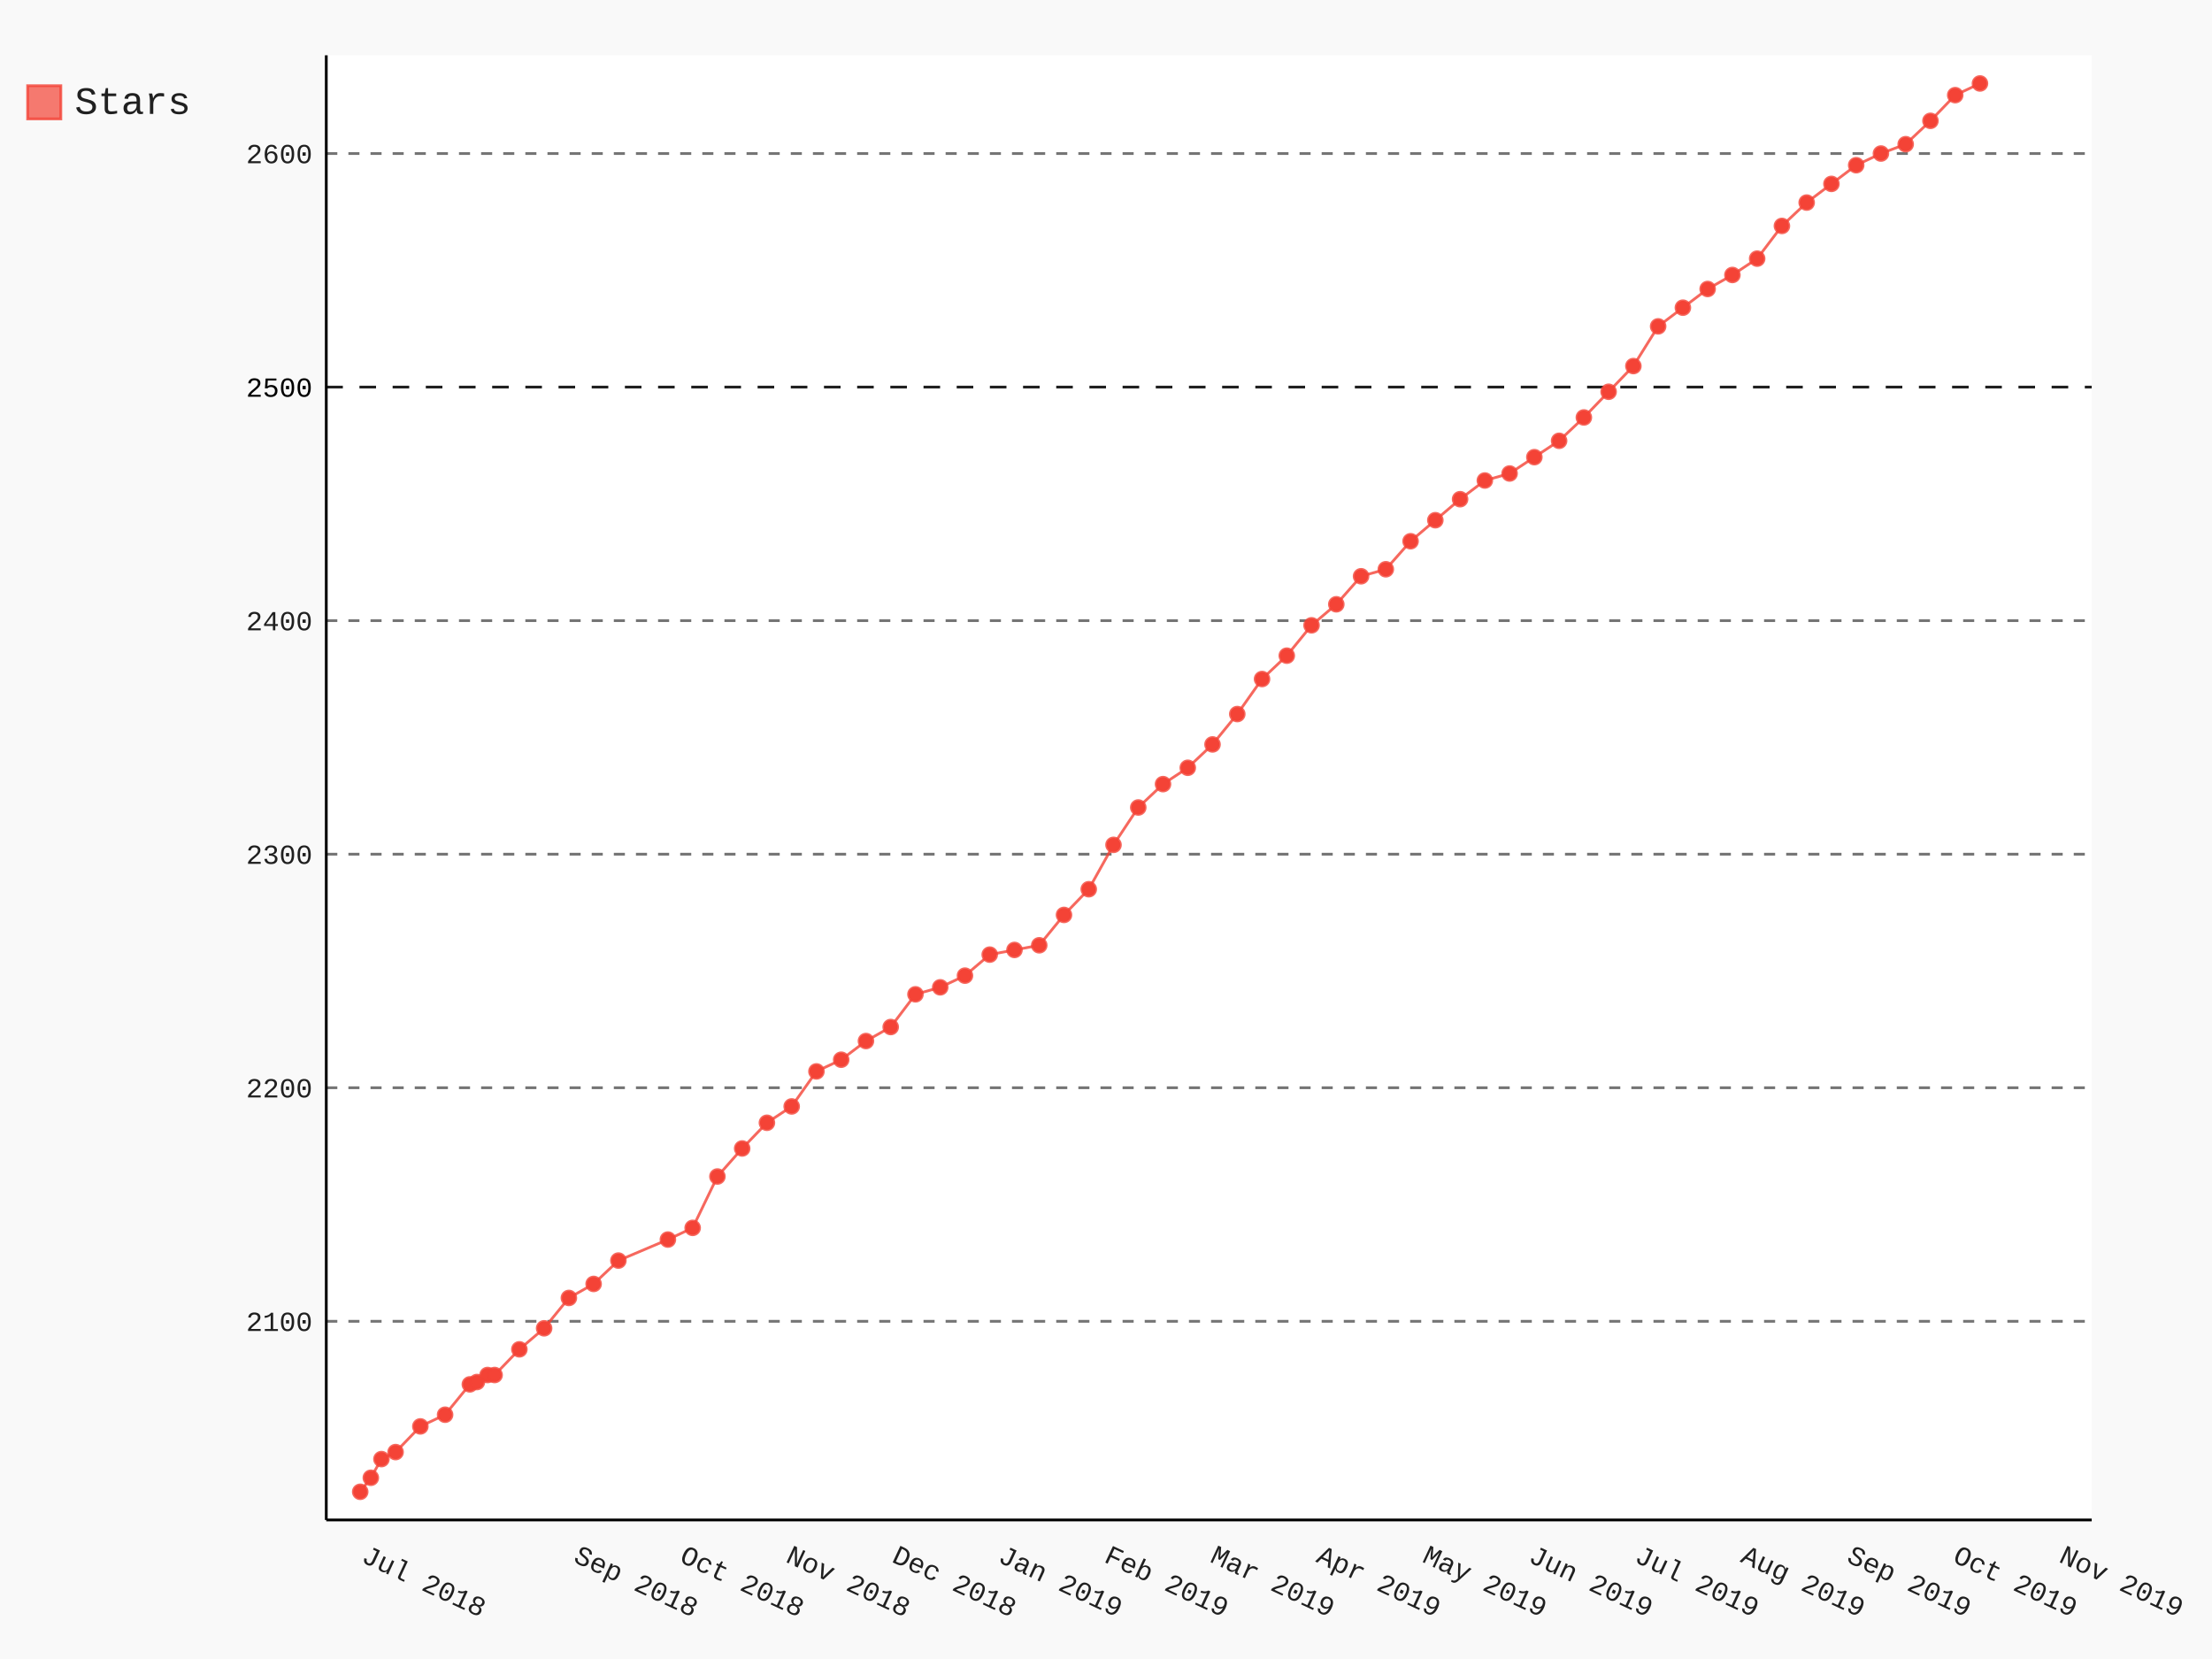
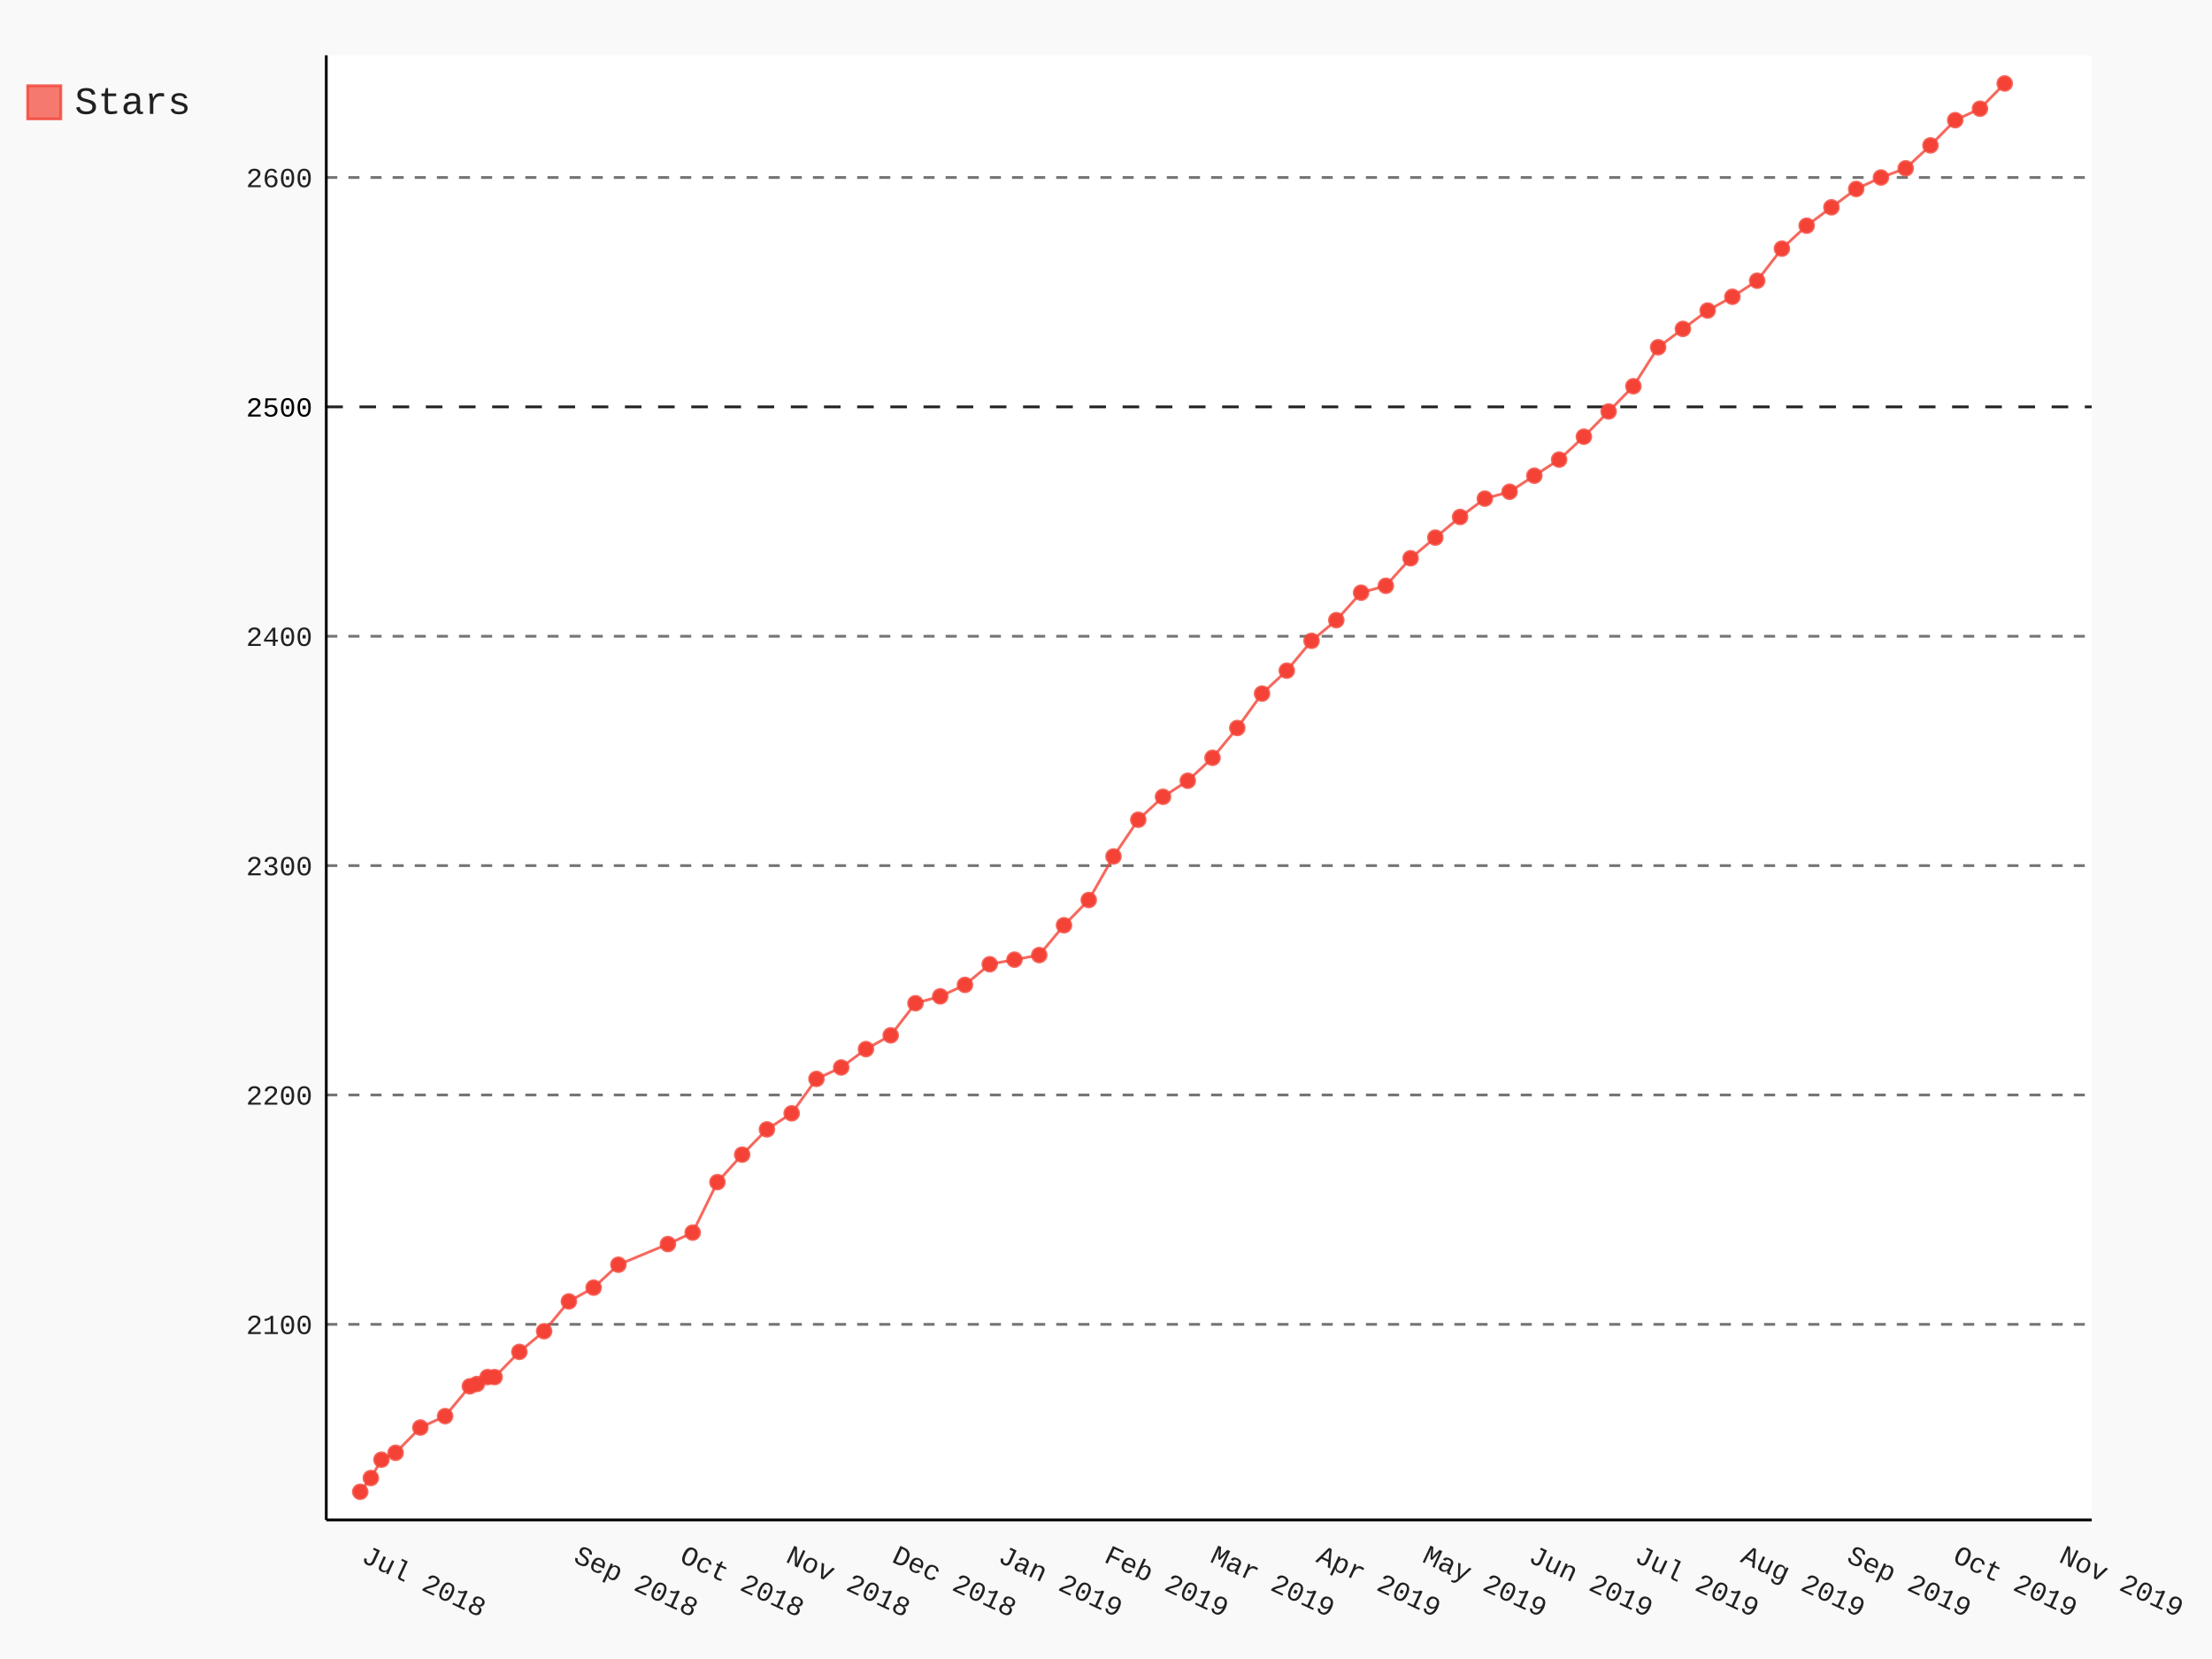
- <svg xmlns="http://www.w3.org/2000/svg" class="pygal-chart" id="chart-57b9f9ef-e487-4ea8-a54e-fc8ffaf1e321" viewBox="0 0 800 600">
+ <svg xmlns="http://www.w3.org/2000/svg" class="pygal-chart" id="chart-5619b2df-d710-4231-8c59-ebdaa4a3647e" viewBox="0 0 800 600">
  <defs>
-     <style type="text/css">#chart-57b9f9ef-e487-4ea8-a54e-fc8ffaf1e321{-webkit-user-select:none;-webkit-font-smoothing:antialiased;font-family:Consolas,"Liberation Mono",Menlo,Courier,monospace}#chart-57b9f9ef-e487-4ea8-a54e-fc8ffaf1e321 .title{font-family:Consolas,"Liberation Mono",Menlo,Courier,monospace;font-size:16px}#chart-57b9f9ef-e487-4ea8-a54e-fc8ffaf1e321 .legends .legend text{font-family:Consolas,"Liberation Mono",Menlo,Courier,monospace;font-size:14px}#chart-57b9f9ef-e487-4ea8-a54e-fc8ffaf1e321 .axis text{font-family:Consolas,"Liberation Mono",Menlo,Courier,monospace;font-size:10px}#chart-57b9f9ef-e487-4ea8-a54e-fc8ffaf1e321 .axis text.major{font-family:Consolas,"Liberation Mono",Menlo,Courier,monospace;font-size:10px}#chart-57b9f9ef-e487-4ea8-a54e-fc8ffaf1e321 .text-overlay text.value{font-family:Consolas,"Liberation Mono",Menlo,Courier,monospace;font-size:16px}#chart-57b9f9ef-e487-4ea8-a54e-fc8ffaf1e321 .text-overlay text.label{font-family:Consolas,"Liberation Mono",Menlo,Courier,monospace;font-size:10px}#chart-57b9f9ef-e487-4ea8-a54e-fc8ffaf1e321 .tooltip{font-family:Consolas,"Liberation Mono",Menlo,Courier,monospace;font-size:14px}#chart-57b9f9ef-e487-4ea8-a54e-fc8ffaf1e321 text.no_data{font-family:Consolas,"Liberation Mono",Menlo,Courier,monospace;font-size:64px}
- #chart-57b9f9ef-e487-4ea8-a54e-fc8ffaf1e321{background-color:rgba(249,249,249,1)}#chart-57b9f9ef-e487-4ea8-a54e-fc8ffaf1e321 path,#chart-57b9f9ef-e487-4ea8-a54e-fc8ffaf1e321 line,#chart-57b9f9ef-e487-4ea8-a54e-fc8ffaf1e321 rect,#chart-57b9f9ef-e487-4ea8-a54e-fc8ffaf1e321 circle{-webkit-transition:150ms;-moz-transition:150ms;transition:150ms}#chart-57b9f9ef-e487-4ea8-a54e-fc8ffaf1e321 .graph &gt; .background{fill:rgba(249,249,249,1)}#chart-57b9f9ef-e487-4ea8-a54e-fc8ffaf1e321 .plot &gt; .background{fill:rgba(255,255,255,1)}#chart-57b9f9ef-e487-4ea8-a54e-fc8ffaf1e321 .graph{fill:rgba(0,0,0,.87)}#chart-57b9f9ef-e487-4ea8-a54e-fc8ffaf1e321 text.no_data{fill:rgba(0,0,0,1)}#chart-57b9f9ef-e487-4ea8-a54e-fc8ffaf1e321 .title{fill:rgba(0,0,0,1)}#chart-57b9f9ef-e487-4ea8-a54e-fc8ffaf1e321 .legends .legend text{fill:rgba(0,0,0,.87)}#chart-57b9f9ef-e487-4ea8-a54e-fc8ffaf1e321 .legends .legend:hover text{fill:rgba(0,0,0,1)}#chart-57b9f9ef-e487-4ea8-a54e-fc8ffaf1e321 .axis .line{stroke:rgba(0,0,0,1)}#chart-57b9f9ef-e487-4ea8-a54e-fc8ffaf1e321 .axis .guide.line{stroke:rgba(0,0,0,.54)}#chart-57b9f9ef-e487-4ea8-a54e-fc8ffaf1e321 .axis .major.line{stroke:rgba(0,0,0,.87)}#chart-57b9f9ef-e487-4ea8-a54e-fc8ffaf1e321 .axis text.major{fill:rgba(0,0,0,1)}#chart-57b9f9ef-e487-4ea8-a54e-fc8ffaf1e321 .axis.y .guides:hover .guide.line,#chart-57b9f9ef-e487-4ea8-a54e-fc8ffaf1e321 .line-graph .axis.x .guides:hover .guide.line,#chart-57b9f9ef-e487-4ea8-a54e-fc8ffaf1e321 .stackedline-graph .axis.x .guides:hover .guide.line,#chart-57b9f9ef-e487-4ea8-a54e-fc8ffaf1e321 .xy-graph .axis.x .guides:hover .guide.line{stroke:rgba(0,0,0,1)}#chart-57b9f9ef-e487-4ea8-a54e-fc8ffaf1e321 .axis .guides:hover text{fill:rgba(0,0,0,1)}#chart-57b9f9ef-e487-4ea8-a54e-fc8ffaf1e321 .reactive{fill-opacity:.7;stroke-opacity:.8}#chart-57b9f9ef-e487-4ea8-a54e-fc8ffaf1e321 .ci{stroke:rgba(0,0,0,.87)}#chart-57b9f9ef-e487-4ea8-a54e-fc8ffaf1e321 .reactive.active,#chart-57b9f9ef-e487-4ea8-a54e-fc8ffaf1e321 .active .reactive{fill-opacity:.8;stroke-opacity:.9;stroke-width:4}#chart-57b9f9ef-e487-4ea8-a54e-fc8ffaf1e321 .ci .reactive.active{stroke-width:1.5}#chart-57b9f9ef-e487-4ea8-a54e-fc8ffaf1e321 .series text{fill:rgba(0,0,0,1)}#chart-57b9f9ef-e487-4ea8-a54e-fc8ffaf1e321 .tooltip rect{fill:rgba(255,255,255,1);stroke:rgba(0,0,0,1);-webkit-transition:opacity 150ms;-moz-transition:opacity 150ms;transition:opacity 150ms}#chart-57b9f9ef-e487-4ea8-a54e-fc8ffaf1e321 .tooltip .label{fill:rgba(0,0,0,.87)}#chart-57b9f9ef-e487-4ea8-a54e-fc8ffaf1e321 .tooltip .label{fill:rgba(0,0,0,.87)}#chart-57b9f9ef-e487-4ea8-a54e-fc8ffaf1e321 .tooltip .legend{font-size:.8em;fill:rgba(0,0,0,.54)}#chart-57b9f9ef-e487-4ea8-a54e-fc8ffaf1e321 .tooltip .x_label{font-size:.6em;fill:rgba(0,0,0,1)}#chart-57b9f9ef-e487-4ea8-a54e-fc8ffaf1e321 .tooltip .xlink{font-size:.5em;text-decoration:underline}#chart-57b9f9ef-e487-4ea8-a54e-fc8ffaf1e321 .tooltip .value{font-size:1.5em}#chart-57b9f9ef-e487-4ea8-a54e-fc8ffaf1e321 .bound{font-size:.5em}#chart-57b9f9ef-e487-4ea8-a54e-fc8ffaf1e321 .max-value{font-size:.75em;fill:rgba(0,0,0,.54)}#chart-57b9f9ef-e487-4ea8-a54e-fc8ffaf1e321 .map-element{fill:rgba(255,255,255,1);stroke:rgba(0,0,0,.54) !important}#chart-57b9f9ef-e487-4ea8-a54e-fc8ffaf1e321 .map-element .reactive{fill-opacity:inherit;stroke-opacity:inherit}#chart-57b9f9ef-e487-4ea8-a54e-fc8ffaf1e321 .color-0,#chart-57b9f9ef-e487-4ea8-a54e-fc8ffaf1e321 .color-0 a:visited{stroke:#F44336;fill:#F44336}#chart-57b9f9ef-e487-4ea8-a54e-fc8ffaf1e321 .text-overlay .color-0 text{fill:black}
- #chart-57b9f9ef-e487-4ea8-a54e-fc8ffaf1e321 text.no_data{text-anchor:middle}#chart-57b9f9ef-e487-4ea8-a54e-fc8ffaf1e321 .guide.line{fill:none}#chart-57b9f9ef-e487-4ea8-a54e-fc8ffaf1e321 .centered{text-anchor:middle}#chart-57b9f9ef-e487-4ea8-a54e-fc8ffaf1e321 .title{text-anchor:middle}#chart-57b9f9ef-e487-4ea8-a54e-fc8ffaf1e321 .legends .legend text{fill-opacity:1}#chart-57b9f9ef-e487-4ea8-a54e-fc8ffaf1e321 .axis.x text{text-anchor:middle}#chart-57b9f9ef-e487-4ea8-a54e-fc8ffaf1e321 .axis.x:not(.web) text[transform]{text-anchor:start}#chart-57b9f9ef-e487-4ea8-a54e-fc8ffaf1e321 .axis.x:not(.web) text[transform].backwards{text-anchor:end}#chart-57b9f9ef-e487-4ea8-a54e-fc8ffaf1e321 .axis.y text{text-anchor:end}#chart-57b9f9ef-e487-4ea8-a54e-fc8ffaf1e321 .axis.y text[transform].backwards{text-anchor:start}#chart-57b9f9ef-e487-4ea8-a54e-fc8ffaf1e321 .axis.y2 text{text-anchor:start}#chart-57b9f9ef-e487-4ea8-a54e-fc8ffaf1e321 .axis.y2 text[transform].backwards{text-anchor:end}#chart-57b9f9ef-e487-4ea8-a54e-fc8ffaf1e321 .axis .guide.line{stroke-dasharray:4,4}#chart-57b9f9ef-e487-4ea8-a54e-fc8ffaf1e321 .axis .major.guide.line{stroke-dasharray:6,6}#chart-57b9f9ef-e487-4ea8-a54e-fc8ffaf1e321 .horizontal .axis.y .guide.line,#chart-57b9f9ef-e487-4ea8-a54e-fc8ffaf1e321 .horizontal .axis.y2 .guide.line,#chart-57b9f9ef-e487-4ea8-a54e-fc8ffaf1e321 .vertical .axis.x .guide.line{opacity:0}#chart-57b9f9ef-e487-4ea8-a54e-fc8ffaf1e321 .horizontal .axis.always_show .guide.line,#chart-57b9f9ef-e487-4ea8-a54e-fc8ffaf1e321 .vertical .axis.always_show .guide.line{opacity:1 !important}#chart-57b9f9ef-e487-4ea8-a54e-fc8ffaf1e321 .axis.y .guides:hover .guide.line,#chart-57b9f9ef-e487-4ea8-a54e-fc8ffaf1e321 .axis.y2 .guides:hover .guide.line,#chart-57b9f9ef-e487-4ea8-a54e-fc8ffaf1e321 .axis.x .guides:hover .guide.line{opacity:1}#chart-57b9f9ef-e487-4ea8-a54e-fc8ffaf1e321 .axis .guides:hover text{opacity:1}#chart-57b9f9ef-e487-4ea8-a54e-fc8ffaf1e321 .nofill{fill:none}#chart-57b9f9ef-e487-4ea8-a54e-fc8ffaf1e321 .subtle-fill{fill-opacity:.2}#chart-57b9f9ef-e487-4ea8-a54e-fc8ffaf1e321 .dot{stroke-width:1px;fill-opacity:1}#chart-57b9f9ef-e487-4ea8-a54e-fc8ffaf1e321 .dot.active{stroke-width:5px}#chart-57b9f9ef-e487-4ea8-a54e-fc8ffaf1e321 .dot.negative{fill:transparent}#chart-57b9f9ef-e487-4ea8-a54e-fc8ffaf1e321 text,#chart-57b9f9ef-e487-4ea8-a54e-fc8ffaf1e321 tspan{stroke:none !important}#chart-57b9f9ef-e487-4ea8-a54e-fc8ffaf1e321 .series text.active{opacity:1}#chart-57b9f9ef-e487-4ea8-a54e-fc8ffaf1e321 .tooltip rect{fill-opacity:.95;stroke-width:.5}#chart-57b9f9ef-e487-4ea8-a54e-fc8ffaf1e321 .tooltip text{fill-opacity:1}#chart-57b9f9ef-e487-4ea8-a54e-fc8ffaf1e321 .showable{visibility:hidden}#chart-57b9f9ef-e487-4ea8-a54e-fc8ffaf1e321 .showable.shown{visibility:visible}#chart-57b9f9ef-e487-4ea8-a54e-fc8ffaf1e321 .gauge-background{fill:rgba(229,229,229,1);stroke:none}#chart-57b9f9ef-e487-4ea8-a54e-fc8ffaf1e321 .bg-lines{stroke:rgba(249,249,249,1);stroke-width:2px}</style>
+     <style type="text/css">#chart-5619b2df-d710-4231-8c59-ebdaa4a3647e{-webkit-user-select:none;-webkit-font-smoothing:antialiased;font-family:Consolas,"Liberation Mono",Menlo,Courier,monospace}#chart-5619b2df-d710-4231-8c59-ebdaa4a3647e .title{font-family:Consolas,"Liberation Mono",Menlo,Courier,monospace;font-size:16px}#chart-5619b2df-d710-4231-8c59-ebdaa4a3647e .legends .legend text{font-family:Consolas,"Liberation Mono",Menlo,Courier,monospace;font-size:14px}#chart-5619b2df-d710-4231-8c59-ebdaa4a3647e .axis text{font-family:Consolas,"Liberation Mono",Menlo,Courier,monospace;font-size:10px}#chart-5619b2df-d710-4231-8c59-ebdaa4a3647e .axis text.major{font-family:Consolas,"Liberation Mono",Menlo,Courier,monospace;font-size:10px}#chart-5619b2df-d710-4231-8c59-ebdaa4a3647e .text-overlay text.value{font-family:Consolas,"Liberation Mono",Menlo,Courier,monospace;font-size:16px}#chart-5619b2df-d710-4231-8c59-ebdaa4a3647e .text-overlay text.label{font-family:Consolas,"Liberation Mono",Menlo,Courier,monospace;font-size:10px}#chart-5619b2df-d710-4231-8c59-ebdaa4a3647e .tooltip{font-family:Consolas,"Liberation Mono",Menlo,Courier,monospace;font-size:14px}#chart-5619b2df-d710-4231-8c59-ebdaa4a3647e text.no_data{font-family:Consolas,"Liberation Mono",Menlo,Courier,monospace;font-size:64px}
+ #chart-5619b2df-d710-4231-8c59-ebdaa4a3647e{background-color:rgba(249,249,249,1)}#chart-5619b2df-d710-4231-8c59-ebdaa4a3647e path,#chart-5619b2df-d710-4231-8c59-ebdaa4a3647e line,#chart-5619b2df-d710-4231-8c59-ebdaa4a3647e rect,#chart-5619b2df-d710-4231-8c59-ebdaa4a3647e circle{-webkit-transition:150ms;-moz-transition:150ms;transition:150ms}#chart-5619b2df-d710-4231-8c59-ebdaa4a3647e .graph &gt; .background{fill:rgba(249,249,249,1)}#chart-5619b2df-d710-4231-8c59-ebdaa4a3647e .plot &gt; .background{fill:rgba(255,255,255,1)}#chart-5619b2df-d710-4231-8c59-ebdaa4a3647e .graph{fill:rgba(0,0,0,.87)}#chart-5619b2df-d710-4231-8c59-ebdaa4a3647e text.no_data{fill:rgba(0,0,0,1)}#chart-5619b2df-d710-4231-8c59-ebdaa4a3647e .title{fill:rgba(0,0,0,1)}#chart-5619b2df-d710-4231-8c59-ebdaa4a3647e .legends .legend text{fill:rgba(0,0,0,.87)}#chart-5619b2df-d710-4231-8c59-ebdaa4a3647e .legends .legend:hover text{fill:rgba(0,0,0,1)}#chart-5619b2df-d710-4231-8c59-ebdaa4a3647e .axis .line{stroke:rgba(0,0,0,1)}#chart-5619b2df-d710-4231-8c59-ebdaa4a3647e .axis .guide.line{stroke:rgba(0,0,0,.54)}#chart-5619b2df-d710-4231-8c59-ebdaa4a3647e .axis .major.line{stroke:rgba(0,0,0,.87)}#chart-5619b2df-d710-4231-8c59-ebdaa4a3647e .axis text.major{fill:rgba(0,0,0,1)}#chart-5619b2df-d710-4231-8c59-ebdaa4a3647e .axis.y .guides:hover .guide.line,#chart-5619b2df-d710-4231-8c59-ebdaa4a3647e .line-graph .axis.x .guides:hover .guide.line,#chart-5619b2df-d710-4231-8c59-ebdaa4a3647e .stackedline-graph .axis.x .guides:hover .guide.line,#chart-5619b2df-d710-4231-8c59-ebdaa4a3647e .xy-graph .axis.x .guides:hover .guide.line{stroke:rgba(0,0,0,1)}#chart-5619b2df-d710-4231-8c59-ebdaa4a3647e .axis .guides:hover text{fill:rgba(0,0,0,1)}#chart-5619b2df-d710-4231-8c59-ebdaa4a3647e .reactive{fill-opacity:.7;stroke-opacity:.8}#chart-5619b2df-d710-4231-8c59-ebdaa4a3647e .ci{stroke:rgba(0,0,0,.87)}#chart-5619b2df-d710-4231-8c59-ebdaa4a3647e .reactive.active,#chart-5619b2df-d710-4231-8c59-ebdaa4a3647e .active .reactive{fill-opacity:.8;stroke-opacity:.9;stroke-width:4}#chart-5619b2df-d710-4231-8c59-ebdaa4a3647e .ci .reactive.active{stroke-width:1.5}#chart-5619b2df-d710-4231-8c59-ebdaa4a3647e .series text{fill:rgba(0,0,0,1)}#chart-5619b2df-d710-4231-8c59-ebdaa4a3647e .tooltip rect{fill:rgba(255,255,255,1);stroke:rgba(0,0,0,1);-webkit-transition:opacity 150ms;-moz-transition:opacity 150ms;transition:opacity 150ms}#chart-5619b2df-d710-4231-8c59-ebdaa4a3647e .tooltip .label{fill:rgba(0,0,0,.87)}#chart-5619b2df-d710-4231-8c59-ebdaa4a3647e .tooltip .label{fill:rgba(0,0,0,.87)}#chart-5619b2df-d710-4231-8c59-ebdaa4a3647e .tooltip .legend{font-size:.8em;fill:rgba(0,0,0,.54)}#chart-5619b2df-d710-4231-8c59-ebdaa4a3647e .tooltip .x_label{font-size:.6em;fill:rgba(0,0,0,1)}#chart-5619b2df-d710-4231-8c59-ebdaa4a3647e .tooltip .xlink{font-size:.5em;text-decoration:underline}#chart-5619b2df-d710-4231-8c59-ebdaa4a3647e .tooltip .value{font-size:1.5em}#chart-5619b2df-d710-4231-8c59-ebdaa4a3647e .bound{font-size:.5em}#chart-5619b2df-d710-4231-8c59-ebdaa4a3647e .max-value{font-size:.75em;fill:rgba(0,0,0,.54)}#chart-5619b2df-d710-4231-8c59-ebdaa4a3647e .map-element{fill:rgba(255,255,255,1);stroke:rgba(0,0,0,.54) !important}#chart-5619b2df-d710-4231-8c59-ebdaa4a3647e .map-element .reactive{fill-opacity:inherit;stroke-opacity:inherit}#chart-5619b2df-d710-4231-8c59-ebdaa4a3647e .color-0,#chart-5619b2df-d710-4231-8c59-ebdaa4a3647e .color-0 a:visited{stroke:#F44336;fill:#F44336}#chart-5619b2df-d710-4231-8c59-ebdaa4a3647e .text-overlay .color-0 text{fill:black}
+ #chart-5619b2df-d710-4231-8c59-ebdaa4a3647e text.no_data{text-anchor:middle}#chart-5619b2df-d710-4231-8c59-ebdaa4a3647e .guide.line{fill:none}#chart-5619b2df-d710-4231-8c59-ebdaa4a3647e .centered{text-anchor:middle}#chart-5619b2df-d710-4231-8c59-ebdaa4a3647e .title{text-anchor:middle}#chart-5619b2df-d710-4231-8c59-ebdaa4a3647e .legends .legend text{fill-opacity:1}#chart-5619b2df-d710-4231-8c59-ebdaa4a3647e .axis.x text{text-anchor:middle}#chart-5619b2df-d710-4231-8c59-ebdaa4a3647e .axis.x:not(.web) text[transform]{text-anchor:start}#chart-5619b2df-d710-4231-8c59-ebdaa4a3647e .axis.x:not(.web) text[transform].backwards{text-anchor:end}#chart-5619b2df-d710-4231-8c59-ebdaa4a3647e .axis.y text{text-anchor:end}#chart-5619b2df-d710-4231-8c59-ebdaa4a3647e .axis.y text[transform].backwards{text-anchor:start}#chart-5619b2df-d710-4231-8c59-ebdaa4a3647e .axis.y2 text{text-anchor:start}#chart-5619b2df-d710-4231-8c59-ebdaa4a3647e .axis.y2 text[transform].backwards{text-anchor:end}#chart-5619b2df-d710-4231-8c59-ebdaa4a3647e .axis .guide.line{stroke-dasharray:4,4}#chart-5619b2df-d710-4231-8c59-ebdaa4a3647e .axis .major.guide.line{stroke-dasharray:6,6}#chart-5619b2df-d710-4231-8c59-ebdaa4a3647e .horizontal .axis.y .guide.line,#chart-5619b2df-d710-4231-8c59-ebdaa4a3647e .horizontal .axis.y2 .guide.line,#chart-5619b2df-d710-4231-8c59-ebdaa4a3647e .vertical .axis.x .guide.line{opacity:0}#chart-5619b2df-d710-4231-8c59-ebdaa4a3647e .horizontal .axis.always_show .guide.line,#chart-5619b2df-d710-4231-8c59-ebdaa4a3647e .vertical .axis.always_show .guide.line{opacity:1 !important}#chart-5619b2df-d710-4231-8c59-ebdaa4a3647e .axis.y .guides:hover .guide.line,#chart-5619b2df-d710-4231-8c59-ebdaa4a3647e .axis.y2 .guides:hover .guide.line,#chart-5619b2df-d710-4231-8c59-ebdaa4a3647e .axis.x .guides:hover .guide.line{opacity:1}#chart-5619b2df-d710-4231-8c59-ebdaa4a3647e .axis .guides:hover text{opacity:1}#chart-5619b2df-d710-4231-8c59-ebdaa4a3647e .nofill{fill:none}#chart-5619b2df-d710-4231-8c59-ebdaa4a3647e .subtle-fill{fill-opacity:.2}#chart-5619b2df-d710-4231-8c59-ebdaa4a3647e .dot{stroke-width:1px;fill-opacity:1}#chart-5619b2df-d710-4231-8c59-ebdaa4a3647e .dot.active{stroke-width:5px}#chart-5619b2df-d710-4231-8c59-ebdaa4a3647e .dot.negative{fill:transparent}#chart-5619b2df-d710-4231-8c59-ebdaa4a3647e text,#chart-5619b2df-d710-4231-8c59-ebdaa4a3647e tspan{stroke:none !important}#chart-5619b2df-d710-4231-8c59-ebdaa4a3647e .series text.active{opacity:1}#chart-5619b2df-d710-4231-8c59-ebdaa4a3647e .tooltip rect{fill-opacity:.95;stroke-width:.5}#chart-5619b2df-d710-4231-8c59-ebdaa4a3647e .tooltip text{fill-opacity:1}#chart-5619b2df-d710-4231-8c59-ebdaa4a3647e .showable{visibility:hidden}#chart-5619b2df-d710-4231-8c59-ebdaa4a3647e .showable.shown{visibility:visible}#chart-5619b2df-d710-4231-8c59-ebdaa4a3647e .gauge-background{fill:rgba(229,229,229,1);stroke:none}#chart-5619b2df-d710-4231-8c59-ebdaa4a3647e .bg-lines{stroke:rgba(249,249,249,1);stroke-width:2px}</style>
  </defs>
  <g class="graph datetimeline-graph vertical">
    <rect class="background" height="600" width="800" x="0" y="0" />
    <g class="plot" transform="translate(118, 20)">
      <rect class="background" height="529.714" width="638.497" x="0" y="0" />
      <g class="axis y always_show">
        <path class="line" d="M0 529.714 h638.497" />
        <g class="guides">
-           <path class="guide line" d="M0 457.866 h638.497" />
-           <text class="" x="-5" y="461.366">2100</text>
-         </g>
-         <g class="guides">
-           <path class="guide line" d="M0 373.398 h638.497" />
-           <text class="" x="-5" y="376.898">2200</text>
-         </g>
-         <g class="guides">
-           <path class="guide line" d="M0 288.93 h638.497" />
-           <text class="" x="-5" y="292.43">2300</text>
-         </g>
-         <g class="guides">
-           <path class="guide line" d="M0 204.463 h638.497" />
-           <text class="" x="-5" y="207.963">2400</text>
-         </g>
-         <g class="guides">
-           <path class="major guide line" d="M0 119.995 h638.497" />
-           <text class="major" x="-5" y="123.495">2500</text>
-         </g>
-         <g class="guides">
-           <path class="guide line" d="M0 35.527 h638.497" />
-           <text class="" x="-5" y="39.027">2600</text>
+           <path class="guide line" d="M0 458.971 h638.497" />
+           <text class="" x="-5" y="462.471">2100</text>
+         </g>
+         <g class="guides">
+           <path class="guide line" d="M0 376.016 h638.497" />
+           <text class="" x="-5" y="379.516">2200</text>
+         </g>
+         <g class="guides">
+           <path class="guide line" d="M0 293.062 h638.497" />
+           <text class="" x="-5" y="296.562">2300</text>
+         </g>
+         <g class="guides">
+           <path class="guide line" d="M0 210.107 h638.497" />
+           <text class="" x="-5" y="213.607">2400</text>
+         </g>
+         <g class="guides">
+           <path class="major guide line" d="M0 127.153 h638.497" />
+           <text class="major" x="-5" y="130.653">2500</text>
+         </g>
+         <g class="guides">
+           <path class="guide line" d="M0 44.198 h638.497" />
+           <text class="" x="-5" y="47.698">2600</text>
        </g>
      </g>
      <g class="axis x">
        <path class="line" d="M0 0 v529.714" />
        <g class="guides">
          <path class="guide line" d="M12.279 0 v529.714" />
          <text class="" transform="rotate(25 12.27879 544.7143)" x="12.279" y="544.714">Jul 2018</text>
        </g>
        <g class="guides">
          <path class="guide line" d="M89.021 0 v529.714" />
          <text class="" transform="rotate(25 89.02125 544.7143)" x="89.021" y="544.714">Sep 2018</text>
        </g>
        <g class="guides">
          <path class="guide line" d="M127.392 0 v529.714" />
          <text class="" transform="rotate(25 127.3925 544.7143)" x="127.392" y="544.714">Oct 2018</text>
        </g>
        <g class="guides">
          <path class="guide line" d="M165.764 0 v529.714" />
          <text class="" transform="rotate(25 165.7637 544.7143)" x="165.764" y="544.714">Nov 2018</text>
        </g>
        <g class="guides">
          <path class="guide line" d="M204.135 0 v529.714" />
          <text class="" transform="rotate(25 204.1349 544.7143)" x="204.135" y="544.714">Dec 2018</text>
        </g>
        <g class="guides">
          <path class="guide line" d="M242.506 0 v529.714" />
          <text class="" transform="rotate(25 242.5062 544.7143)" x="242.506" y="544.714">Jan 2019</text>
        </g>
        <g class="guides">
          <path class="guide line" d="M280.877 0 v529.714" />
          <text class="" transform="rotate(25 280.8774 544.7143)" x="280.877" y="544.714">Feb 2019</text>
        </g>
        <g class="guides">
          <path class="guide line" d="M319.249 0 v529.714" />
          <text class="" transform="rotate(25 319.2486 544.7143)" x="319.249" y="544.714">Mar 2019</text>
        </g>
        <g class="guides">
          <path class="guide line" d="M357.62 0 v529.714" />
          <text class="" transform="rotate(25 357.6198 544.7143)" x="357.62" y="544.714">Apr 2019</text>
        </g>
        <g class="guides">
          <path class="guide line" d="M395.991 0 v529.714" />
          <text class="" transform="rotate(25 395.9911 544.7143)" x="395.991" y="544.714">May 2019</text>
        </g>
        <g class="guides">
          <path class="guide line" d="M434.362 0 v529.714" />
          <text class="" transform="rotate(25 434.3623 544.7143)" x="434.362" y="544.714">Jun 2019</text>
        </g>
        <g class="guides">
          <path class="guide line" d="M472.734 0 v529.714" />
          <text class="" transform="rotate(25 472.7335 544.7143)" x="472.734" y="544.714">Jul 2019</text>
        </g>
        <g class="guides">
          <path class="guide line" d="M511.105 0 v529.714" />
          <text class="" transform="rotate(25 511.1048 544.7143)" x="511.105" y="544.714">Aug 2019</text>
        </g>
        <g class="guides">
          <path class="guide line" d="M549.476 0 v529.714" />
          <text class="" transform="rotate(25 549.476 544.7143)" x="549.476" y="544.714">Sep 2019</text>
        </g>
        <g class="guides">
          <path class="guide line" d="M587.847 0 v529.714" />
          <text class="" transform="rotate(25 587.8472 544.7143)" x="587.847" y="544.714">Oct 2019</text>
        </g>
        <g class="guides">
          <path class="guide line" d="M626.218 0 v529.714" />
          <text class="" transform="rotate(25 626.2184 544.7143)" x="626.218" y="544.714">Nov 2019</text>
        </g>
      </g>
      <g class="series serie-0 color-0">
-         <path class="line reactive nofill" d="M12.279 519.528 L16.116 514.459 19.953 507.702 25.069 505.168 34.022 495.877 42.976 491.653 51.929 480.672 54.487 479.828 58.324 477.294 60.882 477.294 69.836 468.002 78.789 460.4 87.742 449.419 96.695 444.351 105.649 435.904 123.555 428.302 132.509 424.079 141.462 405.496 150.415 395.36 159.368 386.068 168.322 380.156 177.275 367.486 186.228 363.262 195.182 356.505 204.135 351.437 213.088 339.611 222.042 337.077 230.995 332.854 239.948 325.252 248.901 323.562 257.855 321.873 266.808 310.892 275.761 301.601 284.715 285.552 293.668 272.037 302.621 263.59 311.574 257.677 320.528 249.231 329.481 238.25 338.434 225.58 347.388 217.133 356.341 206.152 365.294 198.55 374.247 188.414 383.201 185.88 392.154 175.744 401.107 168.142 410.061 160.539 419.014 153.782 427.967 151.248 436.92 145.335 445.874 139.423 454.827 130.976 463.78 121.684 472.734 112.393 481.687 98.033 490.64 91.276 499.593 84.518 508.547 79.45 517.5 73.538 526.453 61.712 535.407 53.265 544.36 46.508 553.313 39.751 562.266 35.527 571.22 32.148 580.173 23.702 589.126 14.41 598.08 10.187" />
+         <path class="line reactive nofill" d="M12.279 519.528 L16.116 514.55 19.953 507.914 25.069 505.425 34.022 496.3 42.976 492.153 51.929 481.368 54.487 480.539 58.324 478.05 60.882 478.05 69.836 468.925 78.789 461.459 87.742 450.675 96.695 445.698 105.649 437.403 123.555 429.937 132.509 425.789 141.462 407.539 150.415 397.584 159.368 388.459 168.322 382.653 177.275 370.209 186.228 366.062 195.182 359.425 204.135 354.448 213.088 342.834 222.042 340.346 230.995 336.198 239.948 328.732 248.901 327.073 257.855 325.414 266.808 314.63 275.761 305.505 284.715 289.744 293.668 276.471 302.621 268.175 311.574 262.369 320.528 254.073 329.481 243.289 338.434 230.846 347.388 222.55 356.341 211.766 365.294 204.3 374.247 194.346 383.201 191.857 392.154 181.903 401.107 174.437 410.061 166.971 419.014 160.334 427.967 157.846 436.92 152.039 445.874 146.232 454.827 137.937 463.78 128.812 472.734 119.687 481.687 105.585 490.64 98.948 499.593 92.312 508.547 87.335 517.5 81.528 526.453 69.914 535.407 61.619 544.36 54.982 553.313 48.346 562.266 44.198 571.22 40.88 580.173 32.585 589.126 23.46 598.08 19.312 607.033 10.187" />
      </g>
    </g>
    <g class="titles" />
    <g class="plot overlay" transform="translate(118, 20)">
      <g class="series serie-0 color-0">
        <g class="dots">
          <circle class="dot reactive tooltip-trigger" cx="12.279" cy="519.528" r="2.5" />
        </g>
        <g class="dots">
-           <circle class="dot reactive tooltip-trigger" cx="16.116" cy="514.459" r="2.5" />
-         </g>
-         <g class="dots">
-           <circle class="dot reactive tooltip-trigger" cx="19.953" cy="507.702" r="2.5" />
-         </g>
-         <g class="dots">
-           <circle class="dot reactive tooltip-trigger" cx="25.069" cy="505.168" r="2.5" />
-         </g>
-         <g class="dots">
-           <circle class="dot reactive tooltip-trigger" cx="34.022" cy="495.877" r="2.5" />
-         </g>
-         <g class="dots">
-           <circle class="dot reactive tooltip-trigger" cx="42.976" cy="491.653" r="2.5" />
-         </g>
-         <g class="dots">
-           <circle class="dot reactive tooltip-trigger" cx="51.929" cy="480.672" r="2.5" />
-         </g>
-         <g class="dots">
-           <circle class="dot reactive tooltip-trigger" cx="54.487" cy="479.828" r="2.5" />
-         </g>
-         <g class="dots">
-           <circle class="dot reactive tooltip-trigger" cx="58.324" cy="477.294" r="2.5" />
-         </g>
-         <g class="dots">
-           <circle class="dot reactive tooltip-trigger" cx="60.882" cy="477.294" r="2.5" />
-         </g>
-         <g class="dots">
-           <circle class="dot reactive tooltip-trigger" cx="69.836" cy="468.002" r="2.5" />
-         </g>
-         <g class="dots">
-           <circle class="dot reactive tooltip-trigger" cx="78.789" cy="460.4" r="2.5" />
-         </g>
-         <g class="dots">
-           <circle class="dot reactive tooltip-trigger" cx="87.742" cy="449.419" r="2.5" />
-         </g>
-         <g class="dots">
-           <circle class="dot reactive tooltip-trigger" cx="96.695" cy="444.351" r="2.5" />
-         </g>
-         <g class="dots">
-           <circle class="dot reactive tooltip-trigger" cx="105.649" cy="435.904" r="2.5" />
-         </g>
-         <g class="dots">
-           <circle class="dot reactive tooltip-trigger" cx="123.555" cy="428.302" r="2.5" />
-         </g>
-         <g class="dots">
-           <circle class="dot reactive tooltip-trigger" cx="132.509" cy="424.079" r="2.5" />
-         </g>
-         <g class="dots">
-           <circle class="dot reactive tooltip-trigger" cx="141.462" cy="405.496" r="2.5" />
-         </g>
-         <g class="dots">
-           <circle class="dot reactive tooltip-trigger" cx="150.415" cy="395.36" r="2.5" />
-         </g>
-         <g class="dots">
-           <circle class="dot reactive tooltip-trigger" cx="159.368" cy="386.068" r="2.5" />
-         </g>
-         <g class="dots">
-           <circle class="dot reactive tooltip-trigger" cx="168.322" cy="380.156" r="2.5" />
-         </g>
-         <g class="dots">
-           <circle class="dot reactive tooltip-trigger" cx="177.275" cy="367.486" r="2.5" />
-         </g>
-         <g class="dots">
-           <circle class="dot reactive tooltip-trigger" cx="186.228" cy="363.262" r="2.5" />
-         </g>
-         <g class="dots">
-           <circle class="dot reactive tooltip-trigger" cx="195.182" cy="356.505" r="2.5" />
-         </g>
-         <g class="dots">
-           <circle class="dot reactive tooltip-trigger" cx="204.135" cy="351.437" r="2.5" />
-         </g>
-         <g class="dots">
-           <circle class="dot reactive tooltip-trigger" cx="213.088" cy="339.611" r="2.5" />
-         </g>
-         <g class="dots">
-           <circle class="dot reactive tooltip-trigger" cx="222.042" cy="337.077" r="2.5" />
-         </g>
-         <g class="dots">
-           <circle class="dot reactive tooltip-trigger" cx="230.995" cy="332.854" r="2.5" />
-         </g>
-         <g class="dots">
-           <circle class="dot reactive tooltip-trigger" cx="239.948" cy="325.252" r="2.5" />
-         </g>
-         <g class="dots">
-           <circle class="dot reactive tooltip-trigger" cx="248.901" cy="323.562" r="2.5" />
-         </g>
-         <g class="dots">
-           <circle class="dot reactive tooltip-trigger" cx="257.855" cy="321.873" r="2.5" />
-         </g>
-         <g class="dots">
-           <circle class="dot reactive tooltip-trigger" cx="266.808" cy="310.892" r="2.5" />
-         </g>
-         <g class="dots">
-           <circle class="dot reactive tooltip-trigger" cx="275.761" cy="301.601" r="2.5" />
-         </g>
-         <g class="dots">
-           <circle class="dot reactive tooltip-trigger" cx="284.715" cy="285.552" r="2.5" />
-         </g>
-         <g class="dots">
-           <circle class="dot reactive tooltip-trigger" cx="293.668" cy="272.037" r="2.5" />
-         </g>
-         <g class="dots">
-           <circle class="dot reactive tooltip-trigger" cx="302.621" cy="263.59" r="2.5" />
-         </g>
-         <g class="dots">
-           <circle class="dot reactive tooltip-trigger" cx="311.574" cy="257.677" r="2.5" />
-         </g>
-         <g class="dots">
-           <circle class="dot reactive tooltip-trigger" cx="320.528" cy="249.231" r="2.5" />
-         </g>
-         <g class="dots">
-           <circle class="dot reactive tooltip-trigger" cx="329.481" cy="238.25" r="2.5" />
-         </g>
-         <g class="dots">
-           <circle class="dot reactive tooltip-trigger" cx="338.434" cy="225.58" r="2.5" />
-         </g>
-         <g class="dots">
-           <circle class="dot reactive tooltip-trigger" cx="347.388" cy="217.133" r="2.5" />
-         </g>
-         <g class="dots">
-           <circle class="dot reactive tooltip-trigger" cx="356.341" cy="206.152" r="2.5" />
-         </g>
-         <g class="dots">
-           <circle class="dot reactive tooltip-trigger" cx="365.294" cy="198.55" r="2.5" />
-         </g>
-         <g class="dots">
-           <circle class="dot reactive tooltip-trigger" cx="374.247" cy="188.414" r="2.5" />
-         </g>
-         <g class="dots">
-           <circle class="dot reactive tooltip-trigger" cx="383.201" cy="185.88" r="2.5" />
-         </g>
-         <g class="dots">
-           <circle class="dot reactive tooltip-trigger" cx="392.154" cy="175.744" r="2.5" />
-         </g>
-         <g class="dots">
-           <circle class="dot reactive tooltip-trigger" cx="401.107" cy="168.142" r="2.5" />
-         </g>
-         <g class="dots">
-           <circle class="dot reactive tooltip-trigger" cx="410.061" cy="160.539" r="2.5" />
-         </g>
-         <g class="dots">
-           <circle class="dot reactive tooltip-trigger" cx="419.014" cy="153.782" r="2.5" />
-         </g>
-         <g class="dots">
-           <circle class="dot reactive tooltip-trigger" cx="427.967" cy="151.248" r="2.5" />
-         </g>
-         <g class="dots">
-           <circle class="dot reactive tooltip-trigger" cx="436.92" cy="145.335" r="2.5" />
-         </g>
-         <g class="dots">
-           <circle class="dot reactive tooltip-trigger" cx="445.874" cy="139.423" r="2.5" />
-         </g>
-         <g class="dots">
-           <circle class="dot reactive tooltip-trigger" cx="454.827" cy="130.976" r="2.5" />
-         </g>
-         <g class="dots">
-           <circle class="dot reactive tooltip-trigger" cx="463.78" cy="121.684" r="2.5" />
-         </g>
-         <g class="dots">
-           <circle class="dot reactive tooltip-trigger" cx="472.734" cy="112.393" r="2.5" />
-         </g>
-         <g class="dots">
-           <circle class="dot reactive tooltip-trigger" cx="481.687" cy="98.033" r="2.5" />
-         </g>
-         <g class="dots">
-           <circle class="dot reactive tooltip-trigger" cx="490.64" cy="91.276" r="2.5" />
-         </g>
-         <g class="dots">
-           <circle class="dot reactive tooltip-trigger" cx="499.593" cy="84.518" r="2.5" />
-         </g>
-         <g class="dots">
-           <circle class="dot reactive tooltip-trigger" cx="508.547" cy="79.45" r="2.5" />
-         </g>
-         <g class="dots">
-           <circle class="dot reactive tooltip-trigger" cx="517.5" cy="73.538" r="2.5" />
-         </g>
-         <g class="dots">
-           <circle class="dot reactive tooltip-trigger" cx="526.453" cy="61.712" r="2.5" />
-         </g>
-         <g class="dots">
-           <circle class="dot reactive tooltip-trigger" cx="535.407" cy="53.265" r="2.5" />
-         </g>
-         <g class="dots">
-           <circle class="dot reactive tooltip-trigger" cx="544.36" cy="46.508" r="2.5" />
-         </g>
-         <g class="dots">
-           <circle class="dot reactive tooltip-trigger" cx="553.313" cy="39.751" r="2.5" />
-         </g>
-         <g class="dots">
-           <circle class="dot reactive tooltip-trigger" cx="562.266" cy="35.527" r="2.5" />
-         </g>
-         <g class="dots">
-           <circle class="dot reactive tooltip-trigger" cx="571.22" cy="32.148" r="2.5" />
-         </g>
-         <g class="dots">
-           <circle class="dot reactive tooltip-trigger" cx="580.173" cy="23.702" r="2.5" />
-         </g>
-         <g class="dots">
-           <circle class="dot reactive tooltip-trigger" cx="589.126" cy="14.41" r="2.5" />
-         </g>
-         <g class="dots">
-           <circle class="dot reactive tooltip-trigger" cx="598.08" cy="10.187" r="2.5" />
+           <circle class="dot reactive tooltip-trigger" cx="16.116" cy="514.55" r="2.5" />
+         </g>
+         <g class="dots">
+           <circle class="dot reactive tooltip-trigger" cx="19.953" cy="507.914" r="2.5" />
+         </g>
+         <g class="dots">
+           <circle class="dot reactive tooltip-trigger" cx="25.069" cy="505.425" r="2.5" />
+         </g>
+         <g class="dots">
+           <circle class="dot reactive tooltip-trigger" cx="34.022" cy="496.3" r="2.5" />
+         </g>
+         <g class="dots">
+           <circle class="dot reactive tooltip-trigger" cx="42.976" cy="492.153" r="2.5" />
+         </g>
+         <g class="dots">
+           <circle class="dot reactive tooltip-trigger" cx="51.929" cy="481.368" r="2.5" />
+         </g>
+         <g class="dots">
+           <circle class="dot reactive tooltip-trigger" cx="54.487" cy="480.539" r="2.5" />
+         </g>
+         <g class="dots">
+           <circle class="dot reactive tooltip-trigger" cx="58.324" cy="478.05" r="2.5" />
+         </g>
+         <g class="dots">
+           <circle class="dot reactive tooltip-trigger" cx="60.882" cy="478.05" r="2.5" />
+         </g>
+         <g class="dots">
+           <circle class="dot reactive tooltip-trigger" cx="69.836" cy="468.925" r="2.5" />
+         </g>
+         <g class="dots">
+           <circle class="dot reactive tooltip-trigger" cx="78.789" cy="461.459" r="2.5" />
+         </g>
+         <g class="dots">
+           <circle class="dot reactive tooltip-trigger" cx="87.742" cy="450.675" r="2.5" />
+         </g>
+         <g class="dots">
+           <circle class="dot reactive tooltip-trigger" cx="96.695" cy="445.698" r="2.5" />
+         </g>
+         <g class="dots">
+           <circle class="dot reactive tooltip-trigger" cx="105.649" cy="437.403" r="2.5" />
+         </g>
+         <g class="dots">
+           <circle class="dot reactive tooltip-trigger" cx="123.555" cy="429.937" r="2.5" />
+         </g>
+         <g class="dots">
+           <circle class="dot reactive tooltip-trigger" cx="132.509" cy="425.789" r="2.5" />
+         </g>
+         <g class="dots">
+           <circle class="dot reactive tooltip-trigger" cx="141.462" cy="407.539" r="2.5" />
+         </g>
+         <g class="dots">
+           <circle class="dot reactive tooltip-trigger" cx="150.415" cy="397.584" r="2.5" />
+         </g>
+         <g class="dots">
+           <circle class="dot reactive tooltip-trigger" cx="159.368" cy="388.459" r="2.5" />
+         </g>
+         <g class="dots">
+           <circle class="dot reactive tooltip-trigger" cx="168.322" cy="382.653" r="2.5" />
+         </g>
+         <g class="dots">
+           <circle class="dot reactive tooltip-trigger" cx="177.275" cy="370.209" r="2.5" />
+         </g>
+         <g class="dots">
+           <circle class="dot reactive tooltip-trigger" cx="186.228" cy="366.062" r="2.5" />
+         </g>
+         <g class="dots">
+           <circle class="dot reactive tooltip-trigger" cx="195.182" cy="359.425" r="2.5" />
+         </g>
+         <g class="dots">
+           <circle class="dot reactive tooltip-trigger" cx="204.135" cy="354.448" r="2.5" />
+         </g>
+         <g class="dots">
+           <circle class="dot reactive tooltip-trigger" cx="213.088" cy="342.834" r="2.5" />
+         </g>
+         <g class="dots">
+           <circle class="dot reactive tooltip-trigger" cx="222.042" cy="340.346" r="2.5" />
+         </g>
+         <g class="dots">
+           <circle class="dot reactive tooltip-trigger" cx="230.995" cy="336.198" r="2.5" />
+         </g>
+         <g class="dots">
+           <circle class="dot reactive tooltip-trigger" cx="239.948" cy="328.732" r="2.5" />
+         </g>
+         <g class="dots">
+           <circle class="dot reactive tooltip-trigger" cx="248.901" cy="327.073" r="2.5" />
+         </g>
+         <g class="dots">
+           <circle class="dot reactive tooltip-trigger" cx="257.855" cy="325.414" r="2.5" />
+         </g>
+         <g class="dots">
+           <circle class="dot reactive tooltip-trigger" cx="266.808" cy="314.63" r="2.5" />
+         </g>
+         <g class="dots">
+           <circle class="dot reactive tooltip-trigger" cx="275.761" cy="305.505" r="2.5" />
+         </g>
+         <g class="dots">
+           <circle class="dot reactive tooltip-trigger" cx="284.715" cy="289.744" r="2.5" />
+         </g>
+         <g class="dots">
+           <circle class="dot reactive tooltip-trigger" cx="293.668" cy="276.471" r="2.5" />
+         </g>
+         <g class="dots">
+           <circle class="dot reactive tooltip-trigger" cx="302.621" cy="268.175" r="2.5" />
+         </g>
+         <g class="dots">
+           <circle class="dot reactive tooltip-trigger" cx="311.574" cy="262.369" r="2.5" />
+         </g>
+         <g class="dots">
+           <circle class="dot reactive tooltip-trigger" cx="320.528" cy="254.073" r="2.5" />
+         </g>
+         <g class="dots">
+           <circle class="dot reactive tooltip-trigger" cx="329.481" cy="243.289" r="2.5" />
+         </g>
+         <g class="dots">
+           <circle class="dot reactive tooltip-trigger" cx="338.434" cy="230.846" r="2.5" />
+         </g>
+         <g class="dots">
+           <circle class="dot reactive tooltip-trigger" cx="347.388" cy="222.55" r="2.5" />
+         </g>
+         <g class="dots">
+           <circle class="dot reactive tooltip-trigger" cx="356.341" cy="211.766" r="2.5" />
+         </g>
+         <g class="dots">
+           <circle class="dot reactive tooltip-trigger" cx="365.294" cy="204.3" r="2.5" />
+         </g>
+         <g class="dots">
+           <circle class="dot reactive tooltip-trigger" cx="374.247" cy="194.346" r="2.5" />
+         </g>
+         <g class="dots">
+           <circle class="dot reactive tooltip-trigger" cx="383.201" cy="191.857" r="2.5" />
+         </g>
+         <g class="dots">
+           <circle class="dot reactive tooltip-trigger" cx="392.154" cy="181.903" r="2.5" />
+         </g>
+         <g class="dots">
+           <circle class="dot reactive tooltip-trigger" cx="401.107" cy="174.437" r="2.5" />
+         </g>
+         <g class="dots">
+           <circle class="dot reactive tooltip-trigger" cx="410.061" cy="166.971" r="2.5" />
+         </g>
+         <g class="dots">
+           <circle class="dot reactive tooltip-trigger" cx="419.014" cy="160.334" r="2.5" />
+         </g>
+         <g class="dots">
+           <circle class="dot reactive tooltip-trigger" cx="427.967" cy="157.846" r="2.5" />
+         </g>
+         <g class="dots">
+           <circle class="dot reactive tooltip-trigger" cx="436.92" cy="152.039" r="2.5" />
+         </g>
+         <g class="dots">
+           <circle class="dot reactive tooltip-trigger" cx="445.874" cy="146.232" r="2.5" />
+         </g>
+         <g class="dots">
+           <circle class="dot reactive tooltip-trigger" cx="454.827" cy="137.937" r="2.5" />
+         </g>
+         <g class="dots">
+           <circle class="dot reactive tooltip-trigger" cx="463.78" cy="128.812" r="2.5" />
+         </g>
+         <g class="dots">
+           <circle class="dot reactive tooltip-trigger" cx="472.734" cy="119.687" r="2.5" />
+         </g>
+         <g class="dots">
+           <circle class="dot reactive tooltip-trigger" cx="481.687" cy="105.585" r="2.5" />
+         </g>
+         <g class="dots">
+           <circle class="dot reactive tooltip-trigger" cx="490.64" cy="98.948" r="2.5" />
+         </g>
+         <g class="dots">
+           <circle class="dot reactive tooltip-trigger" cx="499.593" cy="92.312" r="2.5" />
+         </g>
+         <g class="dots">
+           <circle class="dot reactive tooltip-trigger" cx="508.547" cy="87.335" r="2.5" />
+         </g>
+         <g class="dots">
+           <circle class="dot reactive tooltip-trigger" cx="517.5" cy="81.528" r="2.5" />
+         </g>
+         <g class="dots">
+           <circle class="dot reactive tooltip-trigger" cx="526.453" cy="69.914" r="2.5" />
+         </g>
+         <g class="dots">
+           <circle class="dot reactive tooltip-trigger" cx="535.407" cy="61.619" r="2.5" />
+         </g>
+         <g class="dots">
+           <circle class="dot reactive tooltip-trigger" cx="544.36" cy="54.982" r="2.5" />
+         </g>
+         <g class="dots">
+           <circle class="dot reactive tooltip-trigger" cx="553.313" cy="48.346" r="2.5" />
+         </g>
+         <g class="dots">
+           <circle class="dot reactive tooltip-trigger" cx="562.266" cy="44.198" r="2.5" />
+         </g>
+         <g class="dots">
+           <circle class="dot reactive tooltip-trigger" cx="571.22" cy="40.88" r="2.5" />
+         </g>
+         <g class="dots">
+           <circle class="dot reactive tooltip-trigger" cx="580.173" cy="32.585" r="2.5" />
+         </g>
+         <g class="dots">
+           <circle class="dot reactive tooltip-trigger" cx="589.126" cy="23.46" r="2.5" />
+         </g>
+         <g class="dots">
+           <circle class="dot reactive tooltip-trigger" cx="598.08" cy="19.312" r="2.5" />
+         </g>
+         <g class="dots">
+           <circle class="dot reactive tooltip-trigger" cx="607.033" cy="10.187" r="2.5" />
        </g>
      </g>
    </g>
    <g class="plot text-overlay" transform="translate(118, 20)">
      <g class="series serie-0 color-0" />
    </g>
    <g class="plot tooltip-overlay" transform="translate(118, 20)">
      <g class="tooltip" style="opacity: 0" transform="translate(0 0)">
        <rect class="tooltip-box" height="0" rx="0" ry="0" width="0" />
        <g class="text" />
      </g>
    </g>
    <g class="legends" transform="translate(10, 30)">
      <g class="legend reactive activate-serie" id="activate-serie-0">
        <rect class="color-0 reactive" height="12" width="12" x="0.0" y="1.0" />
        <text x="17.0" y="11.2">Stars</text>
      </g>
    </g>
    <g class="legends" transform="translate(766, 30)" />
  </g>
</svg>
